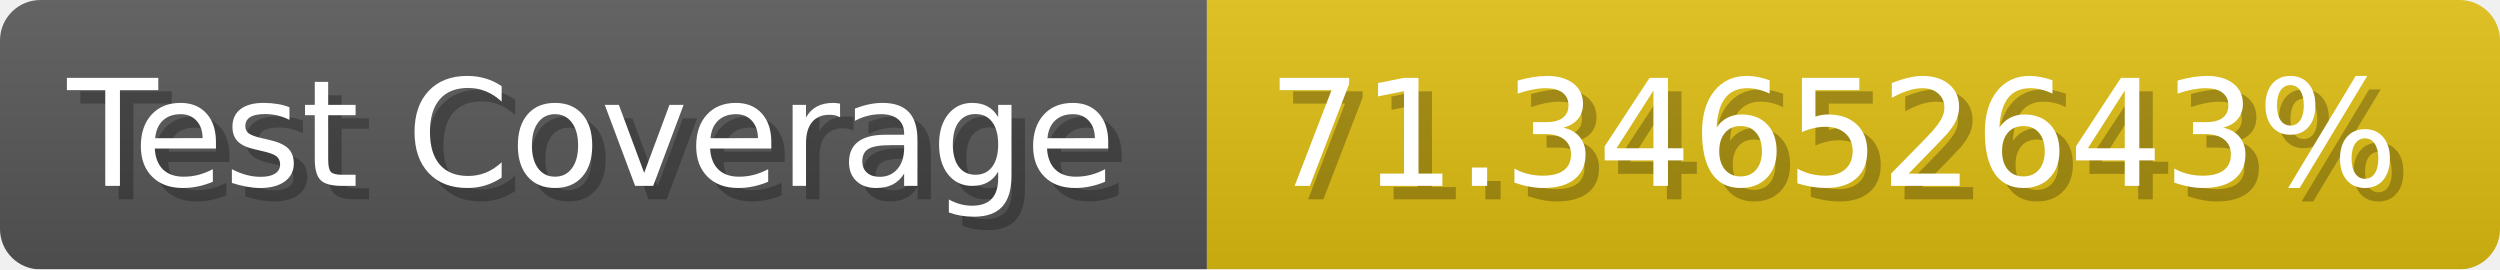
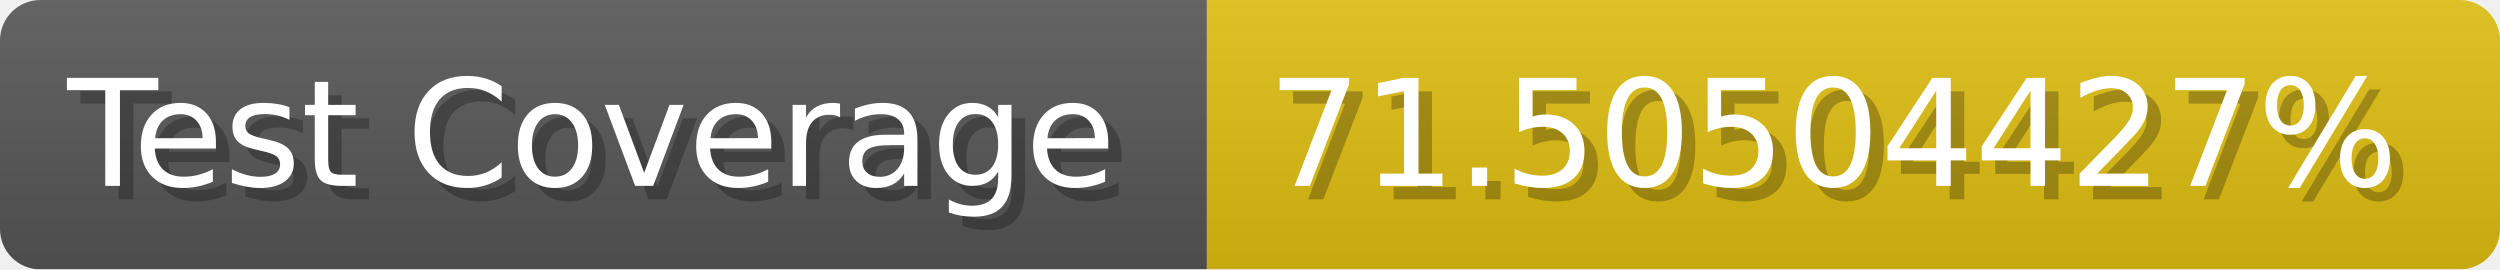
- <svg xmlns="http://www.w3.org/2000/svg" width="185.6" height="20" viewBox="0 0 1856 200" role="img" aria-label="Test Coverage: 71.34652643%">
+ <svg xmlns="http://www.w3.org/2000/svg" width="185.6" height="20" viewBox="0 0 1856 200" role="img" aria-label="Test Coverage: 71.50504427%">
  <linearGradient id="a" x2="0" y2="100%">
    <stop offset="0" stop-opacity=".1" stop-color="#EEE" />
    <stop offset="1" stop-opacity=".1" />
  </linearGradient>
  <mask id="m">
    <rect width="1856" height="200" rx="30" fill="#FFF" />
  </mask>
  <g mask="url(#m)">
    <rect width="896" height="200" fill="#555" />
    <rect width="960" height="200" fill="#DB1" x="896" />
    <rect width="1856" height="200" fill="url(#a)" />
  </g>
  <g aria-hidden="true" fill="#fff" text-anchor="start" font-family="Verdana,DejaVu Sans,sans-serif" font-size="110">
    <text x="60" y="148" textLength="796" fill="#000" opacity="0.25">Test Coverage</text>
    <text x="50" y="138" textLength="796">Test Coverage</text>
-     <text x="951" y="148" textLength="860" fill="#000" opacity="0.25">71.34652643%</text>
-     <text x="941" y="138" textLength="860">71.34652643%</text>
+     <text x="951" y="148" textLength="860" fill="#000" opacity="0.25">71.50504427%</text>
+     <text x="941" y="138" textLength="860">71.50504427%</text>
  </g>
</svg>
